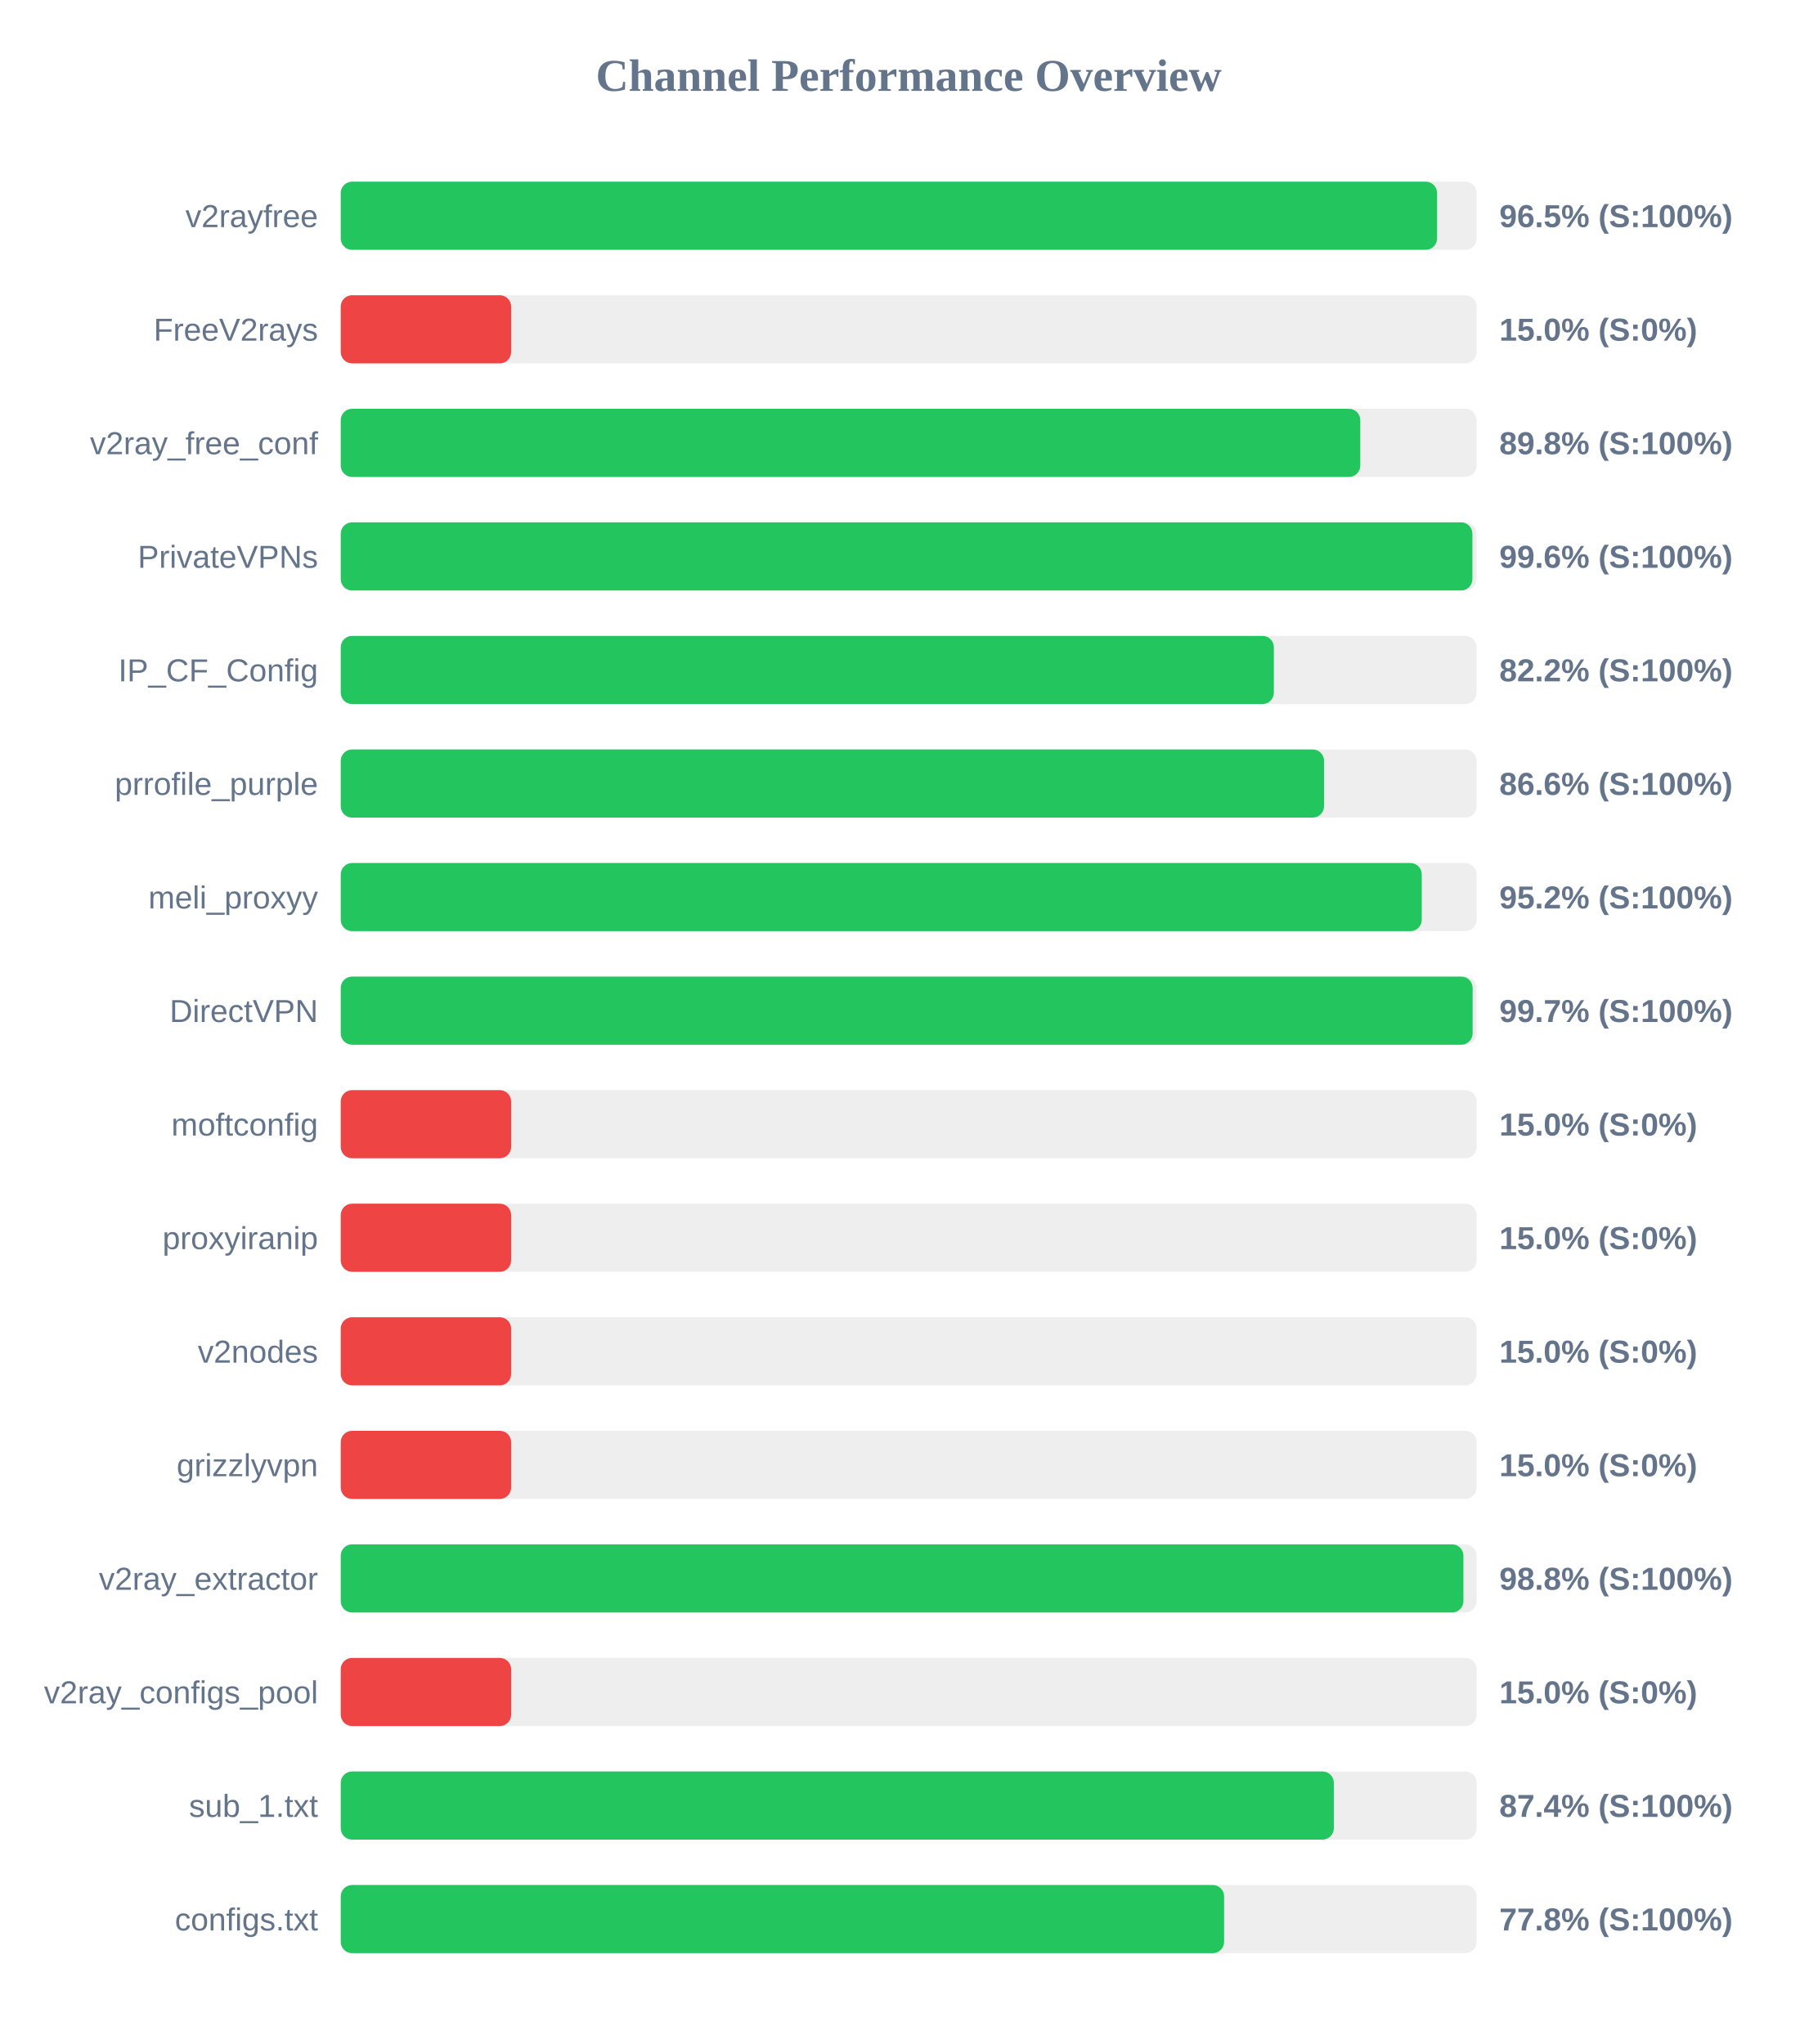
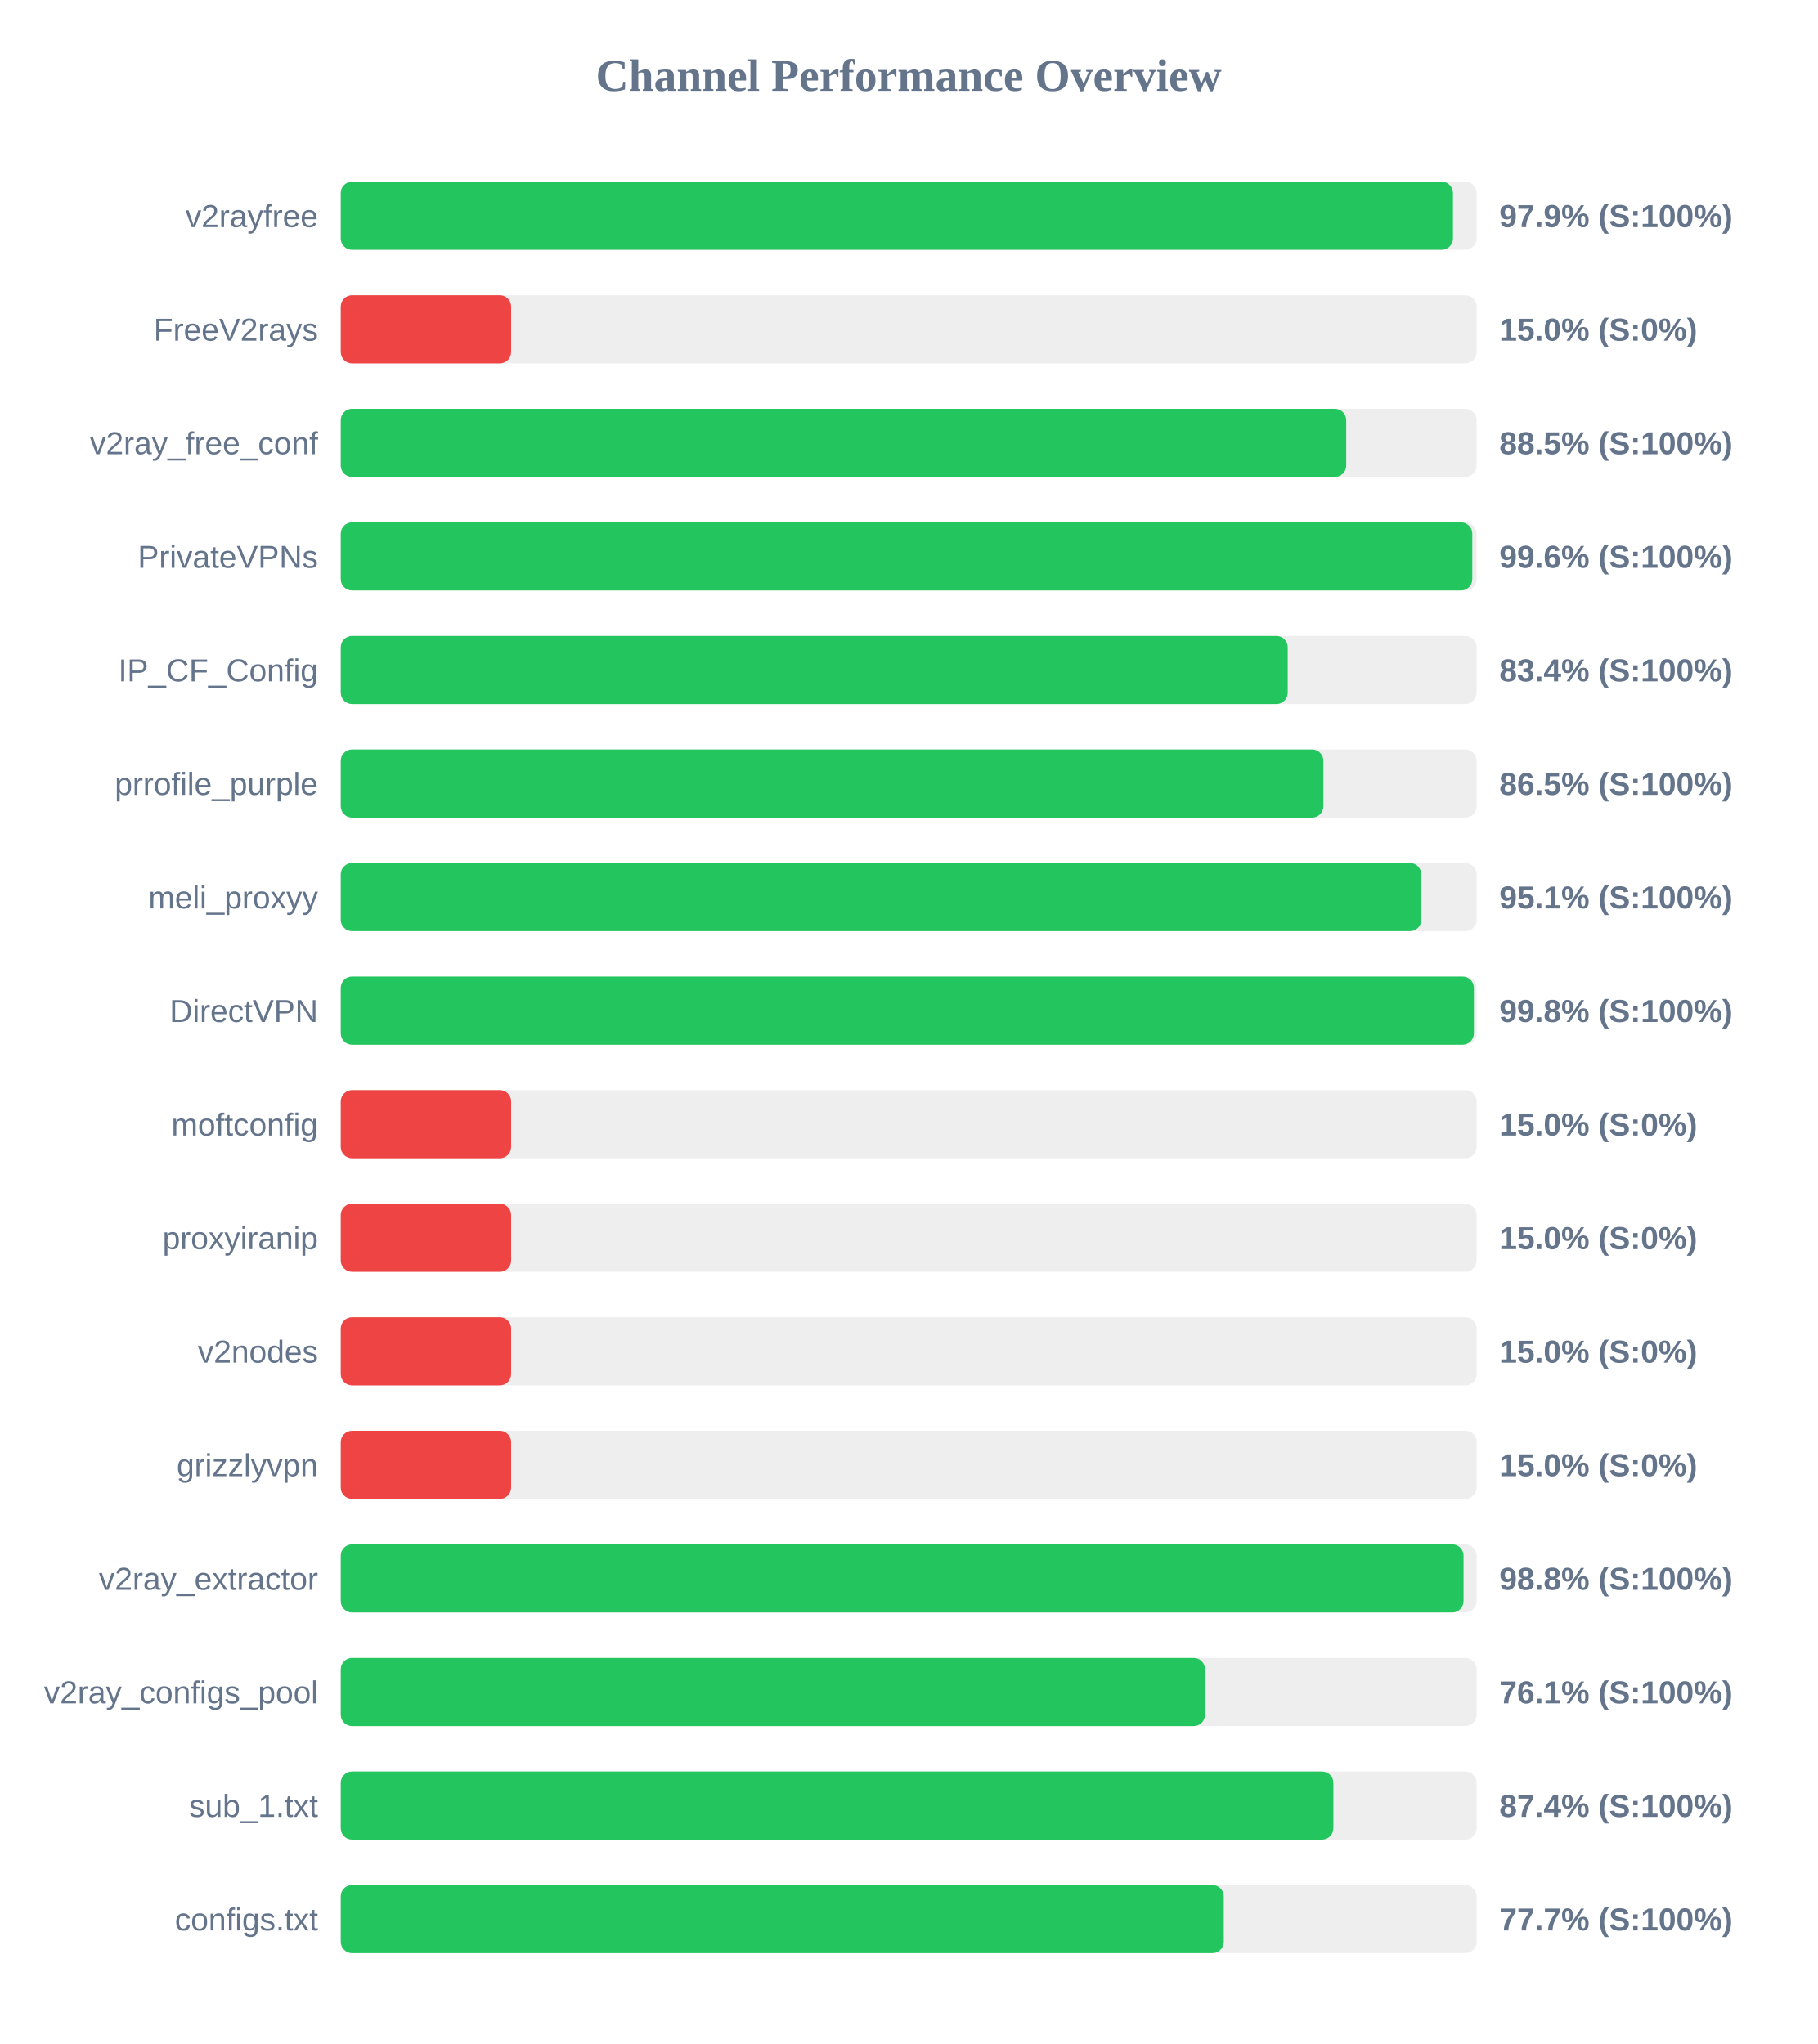
<svg xmlns="http://www.w3.org/2000/svg" width="800" height="900" version="1.1">
  <style>
        .row { font: 14px Arial; fill: #64748b; }
        .score { font: bold 14px Arial; fill: #64748b; }
    </style>
  <text x="400" y="40" text-anchor="middle" font-size="20px" font-weight="bold" fill="#64748b">Channel Performance Overview</text>
  <rect x="150" y="80" width="500" height="30" fill="#eee" rx="5" />
-   <rect x="150" y="80" width="482.6" height="30" fill="#22c55e" rx="5" />
+   <rect x="150" y="80" width="489.6" height="30" fill="#22c55e" rx="5" />
  <text x="140" y="100" text-anchor="end" class="row">v2rayfree</text>
-   <text x="660" y="100" text-anchor="start" class="score">96.5% (S:100%)</text>
+   <text x="660" y="100" text-anchor="start" class="score">97.9% (S:100%)</text>
  <rect x="150" y="130" width="500" height="30" fill="#eee" rx="5" />
  <rect x="150" y="130" width="75.0" height="30" fill="#ef4444" rx="5" />
  <text x="140" y="150" text-anchor="end" class="row">FreeV2rays</text>
  <text x="660" y="150" text-anchor="start" class="score">15.0% (S:0%)</text>
  <rect x="150" y="180" width="500" height="30" fill="#eee" rx="5" />
-   <rect x="150" y="180" width="448.8" height="30" fill="#22c55e" rx="5" />
+   <rect x="150" y="180" width="442.6" height="30" fill="#22c55e" rx="5" />
  <text x="140" y="200" text-anchor="end" class="row">v2ray_free_conf</text>
-   <text x="660" y="200" text-anchor="start" class="score">89.8% (S:100%)</text>
+   <text x="660" y="200" text-anchor="start" class="score">88.5% (S:100%)</text>
  <rect x="150" y="230" width="500" height="30" fill="#eee" rx="5" />
-   <rect x="150" y="230" width="498.15" height="30" fill="#22c55e" rx="5" />
+   <rect x="150" y="230" width="498.1" height="30" fill="#22c55e" rx="5" />
  <text x="140" y="250" text-anchor="end" class="row">PrivateVPNs</text>
  <text x="660" y="250" text-anchor="start" class="score">99.6% (S:100%)</text>
  <rect x="150" y="280" width="500" height="30" fill="#eee" rx="5" />
-   <rect x="150" y="280" width="410.75" height="30" fill="#22c55e" rx="5" />
+   <rect x="150" y="280" width="416.85" height="30" fill="#22c55e" rx="5" />
  <text x="140" y="300" text-anchor="end" class="row">IP_CF_Config</text>
-   <text x="660" y="300" text-anchor="start" class="score">82.2% (S:100%)</text>
+   <text x="660" y="300" text-anchor="start" class="score">83.4% (S:100%)</text>
  <rect x="150" y="330" width="500" height="30" fill="#eee" rx="5" />
-   <rect x="150" y="330" width="432.85" height="30" fill="#22c55e" rx="5" />
+   <rect x="150" y="330" width="432.55" height="30" fill="#22c55e" rx="5" />
  <text x="140" y="350" text-anchor="end" class="row">prrofile_purple</text>
-   <text x="660" y="350" text-anchor="start" class="score">86.6% (S:100%)</text>
+   <text x="660" y="350" text-anchor="start" class="score">86.5% (S:100%)</text>
  <rect x="150" y="380" width="500" height="30" fill="#eee" rx="5" />
-   <rect x="150" y="380" width="475.85" height="30" fill="#22c55e" rx="5" />
+   <rect x="150" y="380" width="475.65" height="30" fill="#22c55e" rx="5" />
  <text x="140" y="400" text-anchor="end" class="row">meli_proxyy</text>
-   <text x="660" y="400" text-anchor="start" class="score">95.2% (S:100%)</text>
+   <text x="660" y="400" text-anchor="start" class="score">95.1% (S:100%)</text>
  <rect x="150" y="430" width="500" height="30" fill="#eee" rx="5" />
-   <rect x="150" y="430" width="498.25" height="30" fill="#22c55e" rx="5" />
+   <rect x="150" y="430" width="498.8" height="30" fill="#22c55e" rx="5" />
  <text x="140" y="450" text-anchor="end" class="row">DirectVPN</text>
-   <text x="660" y="450" text-anchor="start" class="score">99.7% (S:100%)</text>
+   <text x="660" y="450" text-anchor="start" class="score">99.8% (S:100%)</text>
  <rect x="150" y="480" width="500" height="30" fill="#eee" rx="5" />
  <rect x="150" y="480" width="75.0" height="30" fill="#ef4444" rx="5" />
  <text x="140" y="500" text-anchor="end" class="row">moftconfig</text>
  <text x="660" y="500" text-anchor="start" class="score">15.0% (S:0%)</text>
  <rect x="150" y="530" width="500" height="30" fill="#eee" rx="5" />
  <rect x="150" y="530" width="75.0" height="30" fill="#ef4444" rx="5" />
  <text x="140" y="550" text-anchor="end" class="row">proxyiranip</text>
  <text x="660" y="550" text-anchor="start" class="score">15.0% (S:0%)</text>
  <rect x="150" y="580" width="500" height="30" fill="#eee" rx="5" />
  <rect x="150" y="580" width="75.0" height="30" fill="#ef4444" rx="5" />
  <text x="140" y="600" text-anchor="end" class="row">v2nodes</text>
  <text x="660" y="600" text-anchor="start" class="score">15.0% (S:0%)</text>
  <rect x="150" y="630" width="500" height="30" fill="#eee" rx="5" />
  <rect x="150" y="630" width="75.0" height="30" fill="#ef4444" rx="5" />
  <text x="140" y="650" text-anchor="end" class="row">grizzlyvpn</text>
  <text x="660" y="650" text-anchor="start" class="score">15.0% (S:0%)</text>
  <rect x="150" y="680" width="500" height="30" fill="#eee" rx="5" />
-   <rect x="150" y="680" width="494.2" height="30" fill="#22c55e" rx="5" />
+   <rect x="150" y="680" width="494.25" height="30" fill="#22c55e" rx="5" />
  <text x="140" y="700" text-anchor="end" class="row">v2ray_extractor</text>
  <text x="660" y="700" text-anchor="start" class="score">98.8% (S:100%)</text>
  <rect x="150" y="730" width="500" height="30" fill="#eee" rx="5" />
-   <rect x="150" y="730" width="75.0" height="30" fill="#ef4444" rx="5" />
+   <rect x="150" y="730" width="380.45" height="30" fill="#22c55e" rx="5" />
  <text x="140" y="750" text-anchor="end" class="row">v2ray_configs_pool</text>
-   <text x="660" y="750" text-anchor="start" class="score">15.0% (S:0%)</text>
+   <text x="660" y="750" text-anchor="start" class="score">76.1% (S:100%)</text>
  <rect x="150" y="780" width="500" height="30" fill="#eee" rx="5" />
-   <rect x="150" y="780" width="437.15" height="30" fill="#22c55e" rx="5" />
+   <rect x="150" y="780" width="436.95" height="30" fill="#22c55e" rx="5" />
  <text x="140" y="800" text-anchor="end" class="row">sub_1.txt</text>
  <text x="660" y="800" text-anchor="start" class="score">87.4% (S:100%)</text>
  <rect x="150" y="830" width="500" height="30" fill="#eee" rx="5" />
-   <rect x="150" y="830" width="388.85" height="30" fill="#22c55e" rx="5" />
+   <rect x="150" y="830" width="388.7" height="30" fill="#22c55e" rx="5" />
  <text x="140" y="850" text-anchor="end" class="row">configs.txt</text>
-   <text x="660" y="850" text-anchor="start" class="score">77.8% (S:100%)</text>
+   <text x="660" y="850" text-anchor="start" class="score">77.7% (S:100%)</text>
</svg>
